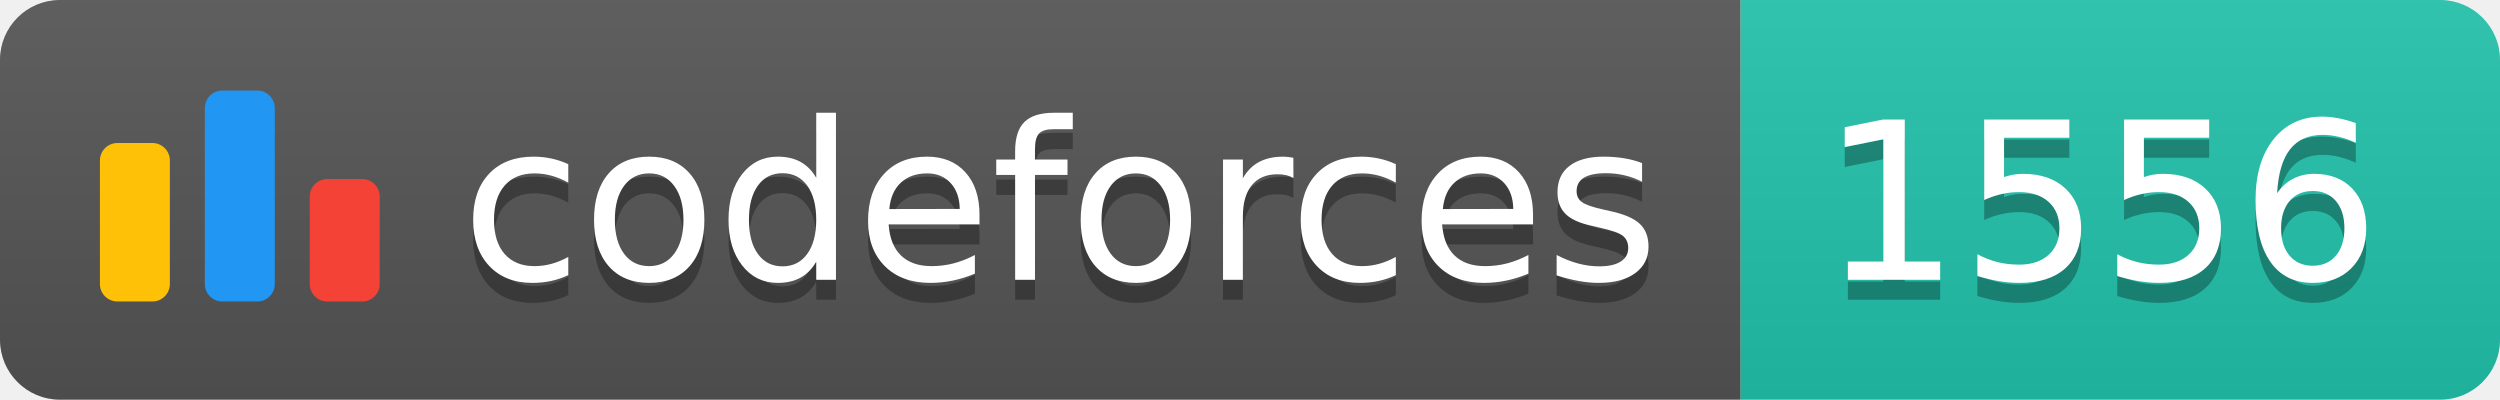
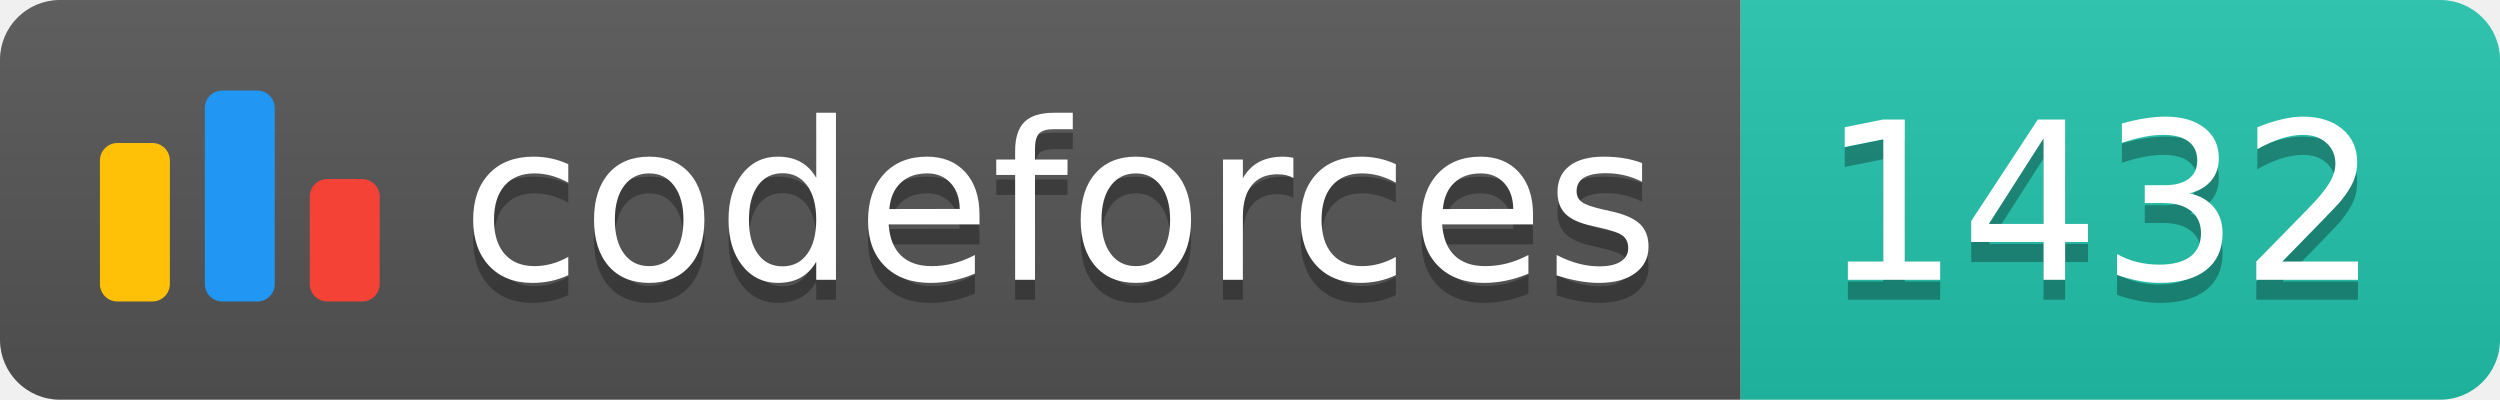
<svg xmlns="http://www.w3.org/2000/svg" width="125.1" height="20">
  <linearGradient id="smooth" x2="0" y2="100%">
    <stop offset="0" stop-color="#bbb" stop-opacity=".1" />
    <stop offset="1" stop-opacity=".1" />
  </linearGradient>
  <clipPath id="round">
    <rect width="125.1" height="20" rx="3" fill="#fff" />
  </clipPath>
  <g clip-path="url(#round)">
    <rect width="87.1" height="20" fill="#555" />
    <rect x="87.1" width="38.0" height="20" fill="#22C4AE" />
    <rect width="125.1" height="20" fill="url(#smooth)" />
  </g>
  <g fill="#fff" text-anchor="middle" font-family="DejaVu Sans,Verdana,Geneva,sans-serif" font-size="110">
    <svg x="5" y="3" class="logo" width="14" height="14" viewBox="0 0 32 25" fill="none">
      <rect y="6" width="8" height="18.125" rx="2" fill="#FFC107" />
      <rect x="24" y="10.125" width="8" height="14" rx="2" fill="#F44336" />
      <rect x="12" width="8" height="24.125" rx="2" fill="#2196F3" />
    </svg>
    <text x="530.5" y="150" fill="#010101" fill-opacity=".3" transform="scale(0.1)" textLength="601.0" lengthAdjust="spacing">codeforces
        </text>
    <text x="530.5" y="140" transform="scale(0.1)" textLength="601.0" lengthAdjust="spacing">codeforces</text>
-     <text x="1051.0" y="150" fill="#010101" fill-opacity=".3" transform="scale(0.1)" textLength="280.0" lengthAdjust="spacing">1556
+     <text x="1051.0" y="150" fill="#010101" fill-opacity=".3" transform="scale(0.1)" textLength="280.0" lengthAdjust="spacing">1432
        </text>
-     <text x="1051.0" y="140" transform="scale(0.1)" textLength="280.0" lengthAdjust="spacing">1556</text>
+     <text x="1051.0" y="140" transform="scale(0.1)" textLength="280.0" lengthAdjust="spacing">1432</text>
  </g>
</svg>
